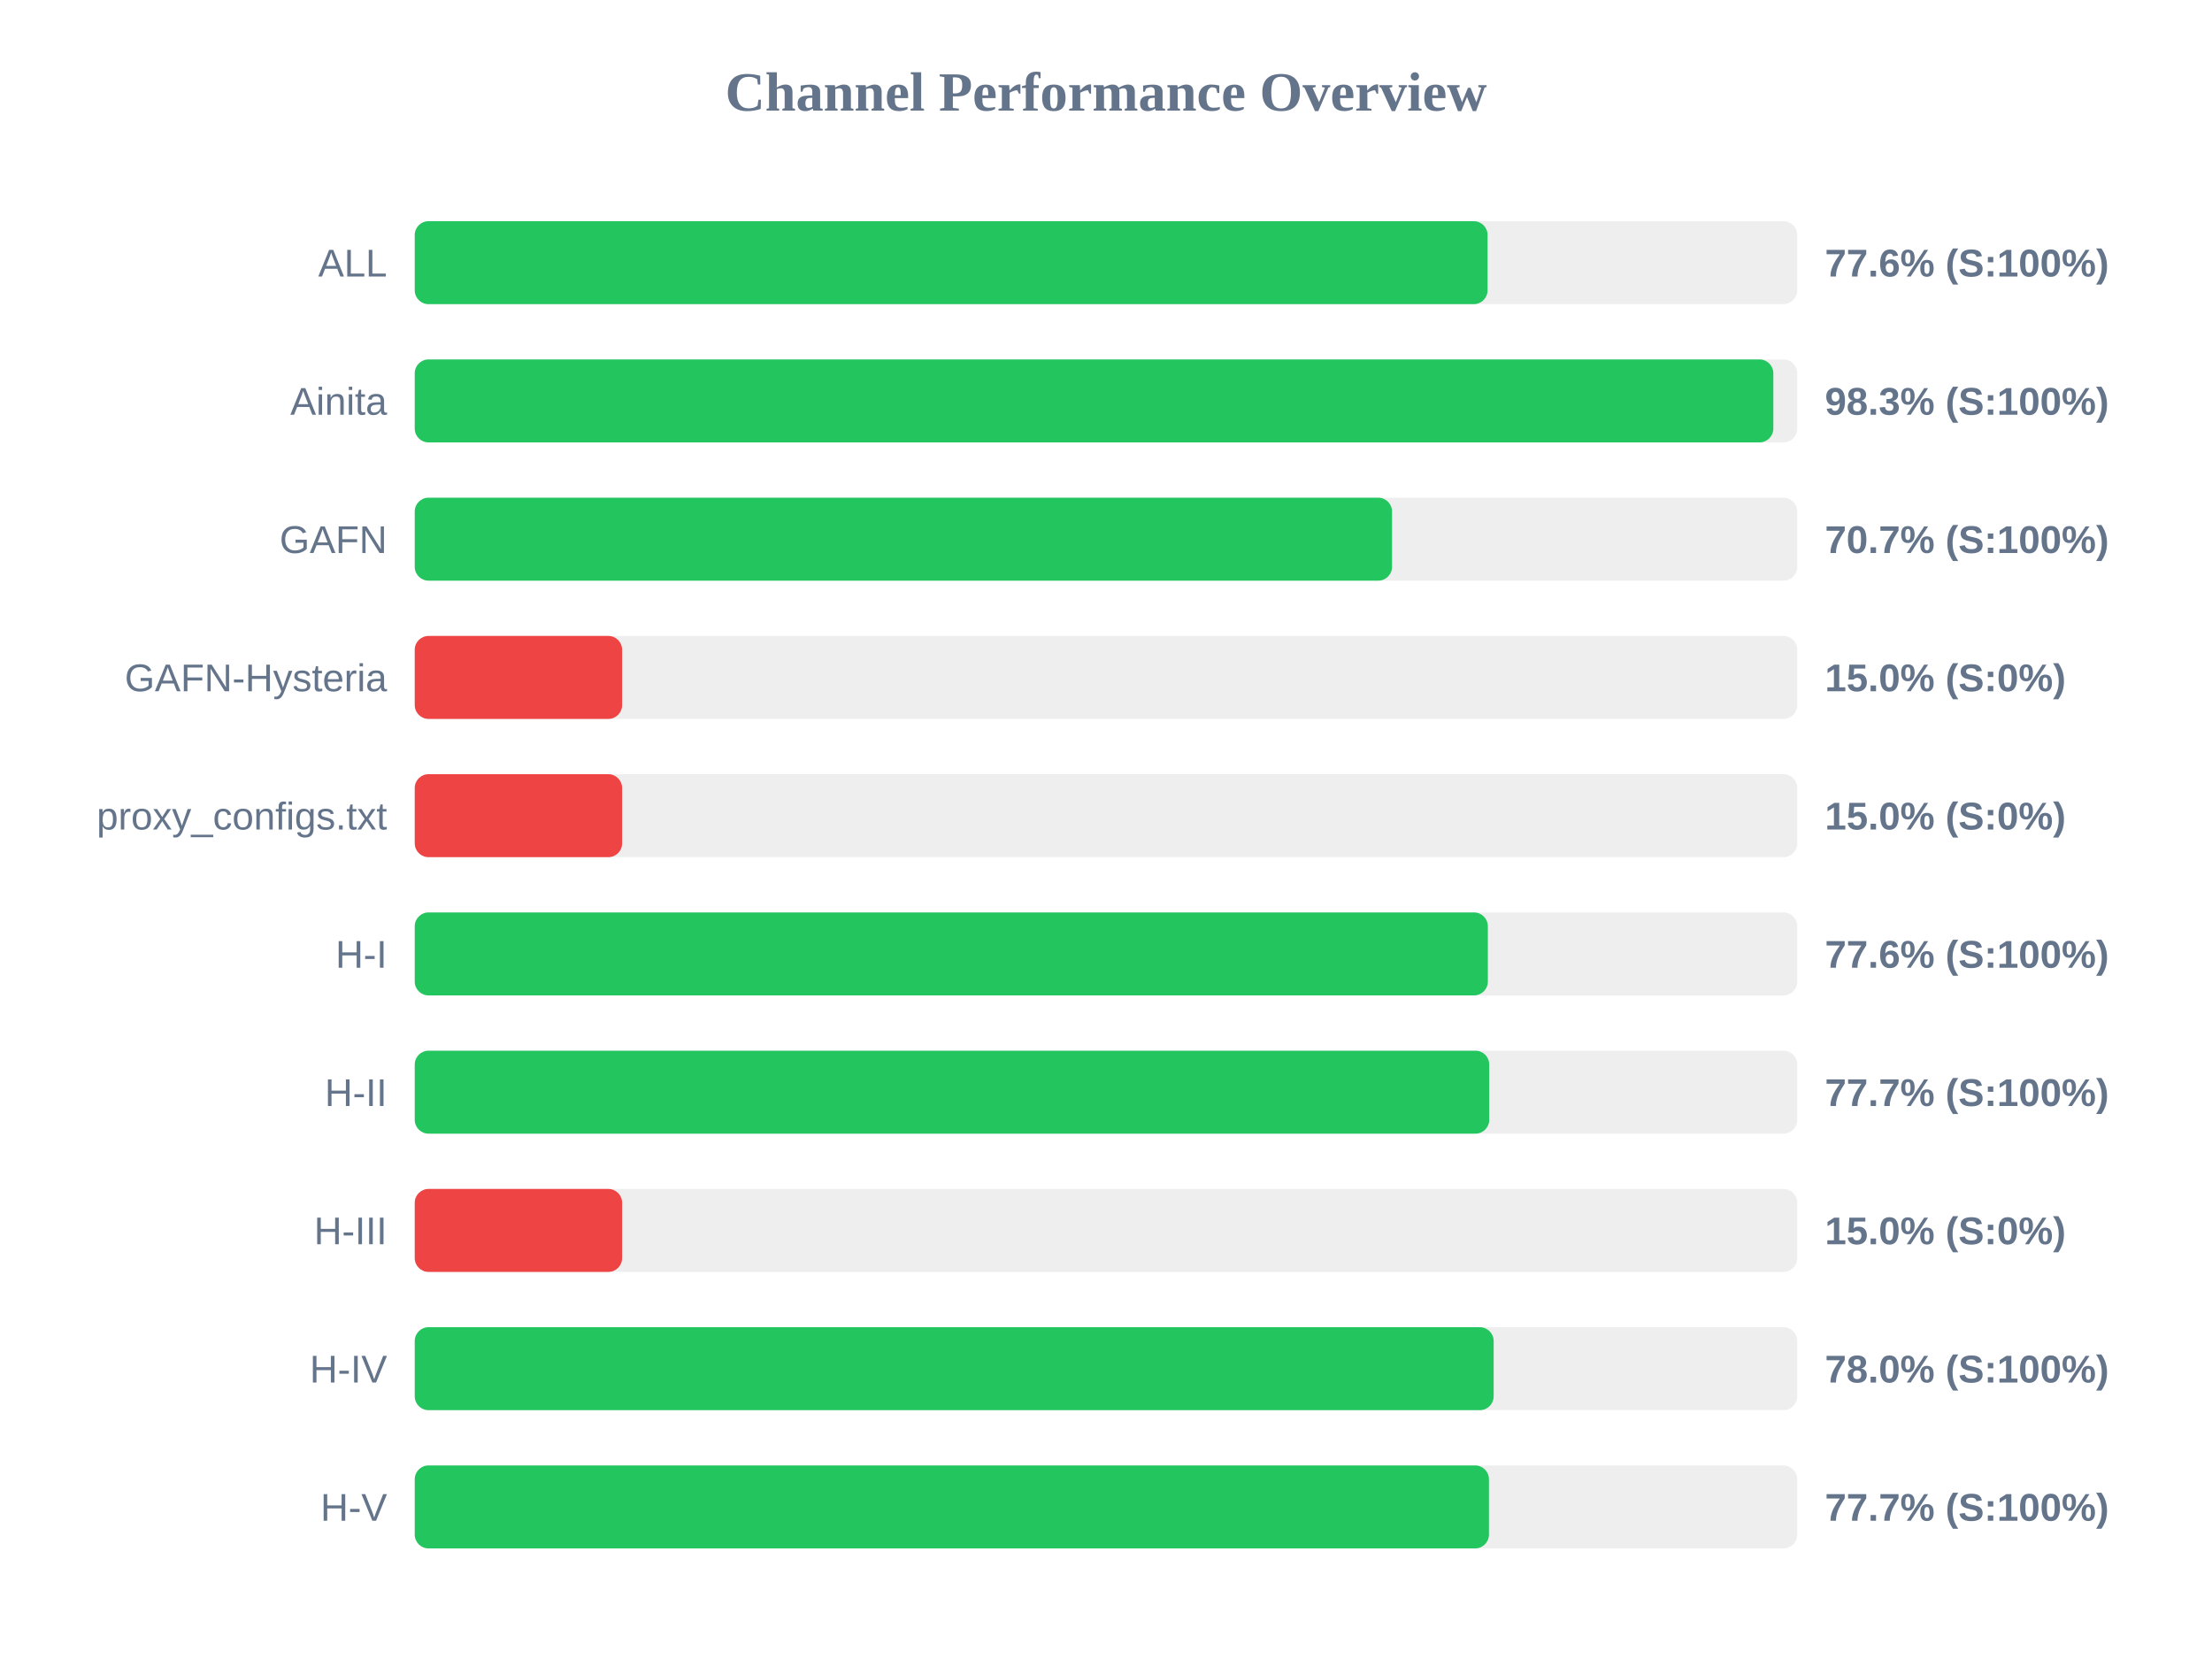
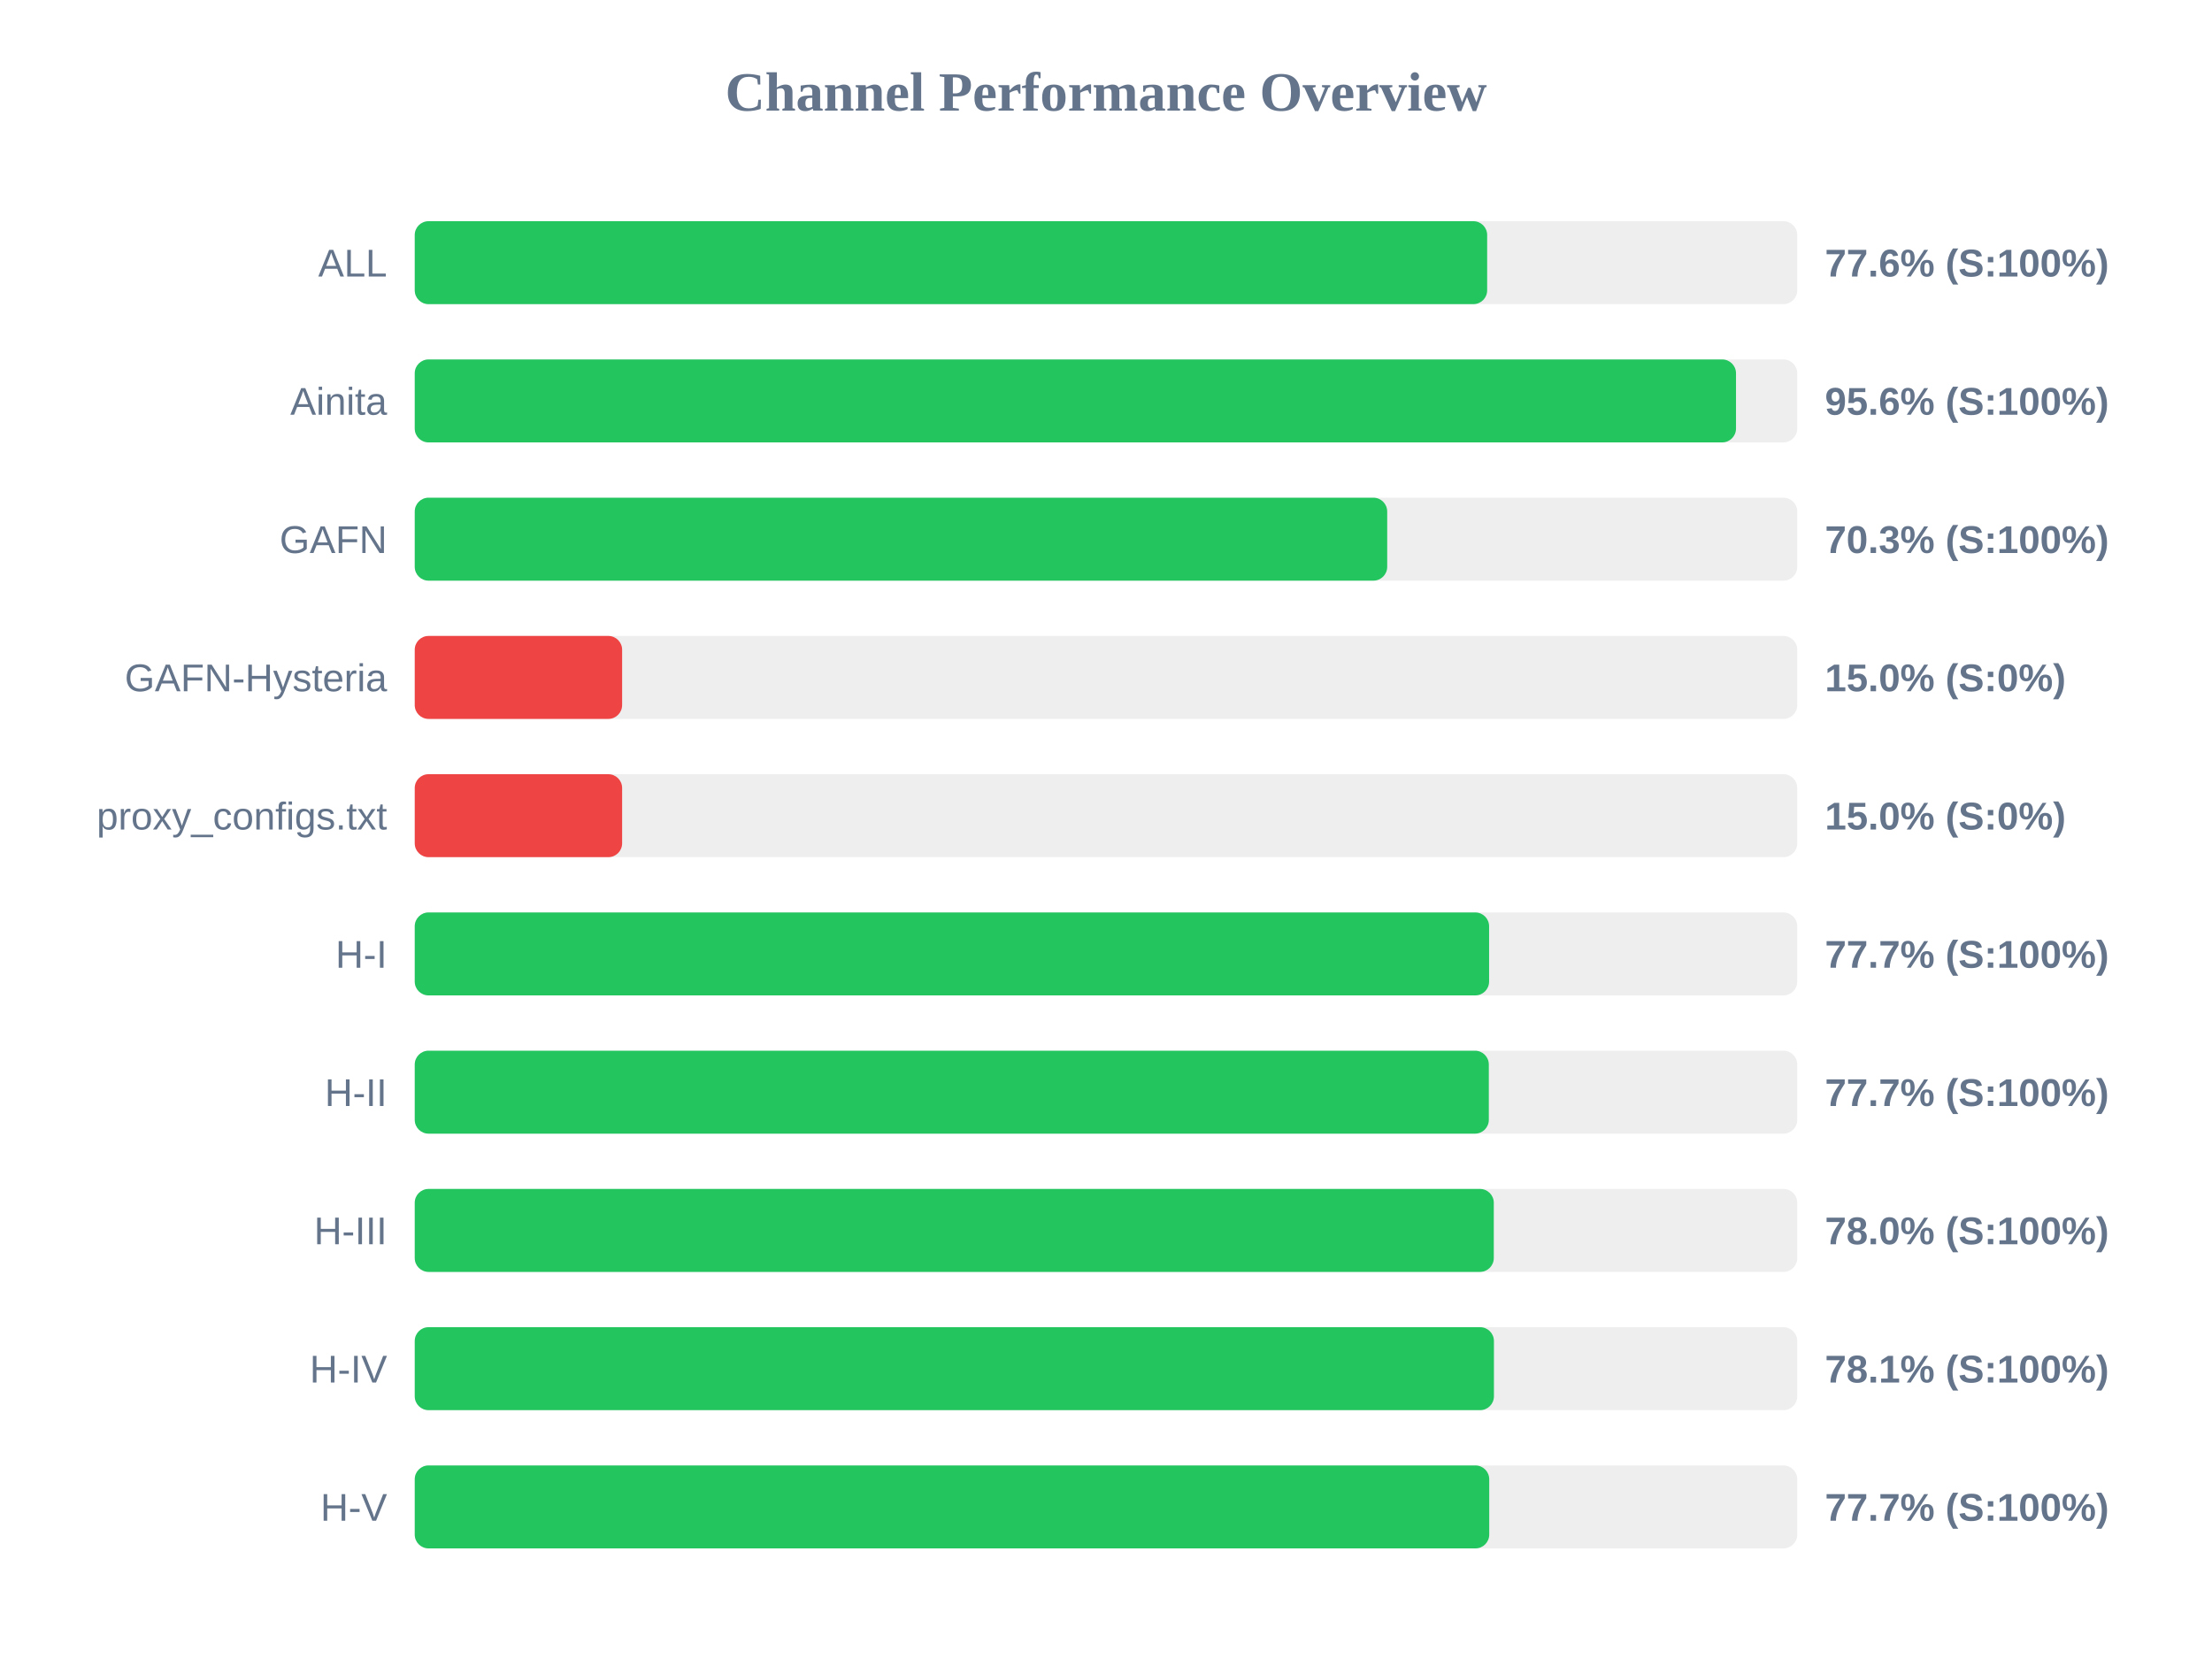
<svg xmlns="http://www.w3.org/2000/svg" width="800" height="600" version="1.1">
  <style>
        .row { font: 14px Arial; fill: #64748b; }
        .score { font: bold 14px Arial; fill: #64748b; }
    </style>
  <text x="400" y="40" text-anchor="middle" font-size="20px" font-weight="bold" fill="#64748b">Channel Performance Overview</text>
  <rect x="150" y="80" width="500" height="30" fill="#eee" rx="5" />
-   <rect x="150" y="80" width="388.0" height="30" fill="#22c55e" rx="5" />
+   <rect x="150" y="80" width="387.85" height="30" fill="#22c55e" rx="5" />
  <text x="140" y="100" text-anchor="end" class="row">ALL</text>
  <text x="660" y="100" text-anchor="start" class="score">77.6% (S:100%)</text>
  <rect x="150" y="130" width="500" height="30" fill="#eee" rx="5" />
-   <rect x="150" y="130" width="491.35" height="30" fill="#22c55e" rx="5" />
+   <rect x="150" y="130" width="477.85" height="30" fill="#22c55e" rx="5" />
  <text x="140" y="150" text-anchor="end" class="row">Ainita</text>
-   <text x="660" y="150" text-anchor="start" class="score">98.3% (S:100%)</text>
+   <text x="660" y="150" text-anchor="start" class="score">95.6% (S:100%)</text>
  <rect x="150" y="180" width="500" height="30" fill="#eee" rx="5" />
-   <rect x="150" y="180" width="353.45" height="30" fill="#22c55e" rx="5" />
+   <rect x="150" y="180" width="351.7" height="30" fill="#22c55e" rx="5" />
  <text x="140" y="200" text-anchor="end" class="row">GAFN</text>
-   <text x="660" y="200" text-anchor="start" class="score">70.7% (S:100%)</text>
+   <text x="660" y="200" text-anchor="start" class="score">70.3% (S:100%)</text>
  <rect x="150" y="230" width="500" height="30" fill="#eee" rx="5" />
  <rect x="150" y="230" width="75.0" height="30" fill="#ef4444" rx="5" />
  <text x="140" y="250" text-anchor="end" class="row">GAFN-Hysteria</text>
  <text x="660" y="250" text-anchor="start" class="score">15.0% (S:0%)</text>
  <rect x="150" y="280" width="500" height="30" fill="#eee" rx="5" />
  <rect x="150" y="280" width="75.0" height="30" fill="#ef4444" rx="5" />
  <text x="140" y="300" text-anchor="end" class="row">proxy_configs.txt</text>
  <text x="660" y="300" text-anchor="start" class="score">15.0% (S:0%)</text>
  <rect x="150" y="330" width="500" height="30" fill="#eee" rx="5" />
-   <rect x="150" y="330" width="388.1" height="30" fill="#22c55e" rx="5" />
+   <rect x="150" y="330" width="388.55" height="30" fill="#22c55e" rx="5" />
  <text x="140" y="350" text-anchor="end" class="row">H-I</text>
-   <text x="660" y="350" text-anchor="start" class="score">77.6% (S:100%)</text>
+   <text x="660" y="350" text-anchor="start" class="score">77.7% (S:100%)</text>
  <rect x="150" y="380" width="500" height="30" fill="#eee" rx="5" />
-   <rect x="150" y="380" width="388.6" height="30" fill="#22c55e" rx="5" />
+   <rect x="150" y="380" width="388.45" height="30" fill="#22c55e" rx="5" />
  <text x="140" y="400" text-anchor="end" class="row">H-II</text>
  <text x="660" y="400" text-anchor="start" class="score">77.7% (S:100%)</text>
  <rect x="150" y="430" width="500" height="30" fill="#eee" rx="5" />
-   <rect x="150" y="430" width="75.0" height="30" fill="#ef4444" rx="5" />
+   <rect x="150" y="430" width="390.25" height="30" fill="#22c55e" rx="5" />
  <text x="140" y="450" text-anchor="end" class="row">H-III</text>
-   <text x="660" y="450" text-anchor="start" class="score">15.0% (S:0%)</text>
+   <text x="660" y="450" text-anchor="start" class="score">78.0% (S:100%)</text>
  <rect x="150" y="480" width="500" height="30" fill="#eee" rx="5" />
-   <rect x="150" y="480" width="390.2" height="30" fill="#22c55e" rx="5" />
+   <rect x="150" y="480" width="390.3" height="30" fill="#22c55e" rx="5" />
  <text x="140" y="500" text-anchor="end" class="row">H-IV</text>
-   <text x="660" y="500" text-anchor="start" class="score">78.0% (S:100%)</text>
+   <text x="660" y="500" text-anchor="start" class="score">78.1% (S:100%)</text>
  <rect x="150" y="530" width="500" height="30" fill="#eee" rx="5" />
-   <rect x="150" y="530" width="388.5" height="30" fill="#22c55e" rx="5" />
+   <rect x="150" y="530" width="388.6" height="30" fill="#22c55e" rx="5" />
  <text x="140" y="550" text-anchor="end" class="row">H-V</text>
  <text x="660" y="550" text-anchor="start" class="score">77.7% (S:100%)</text>
</svg>
